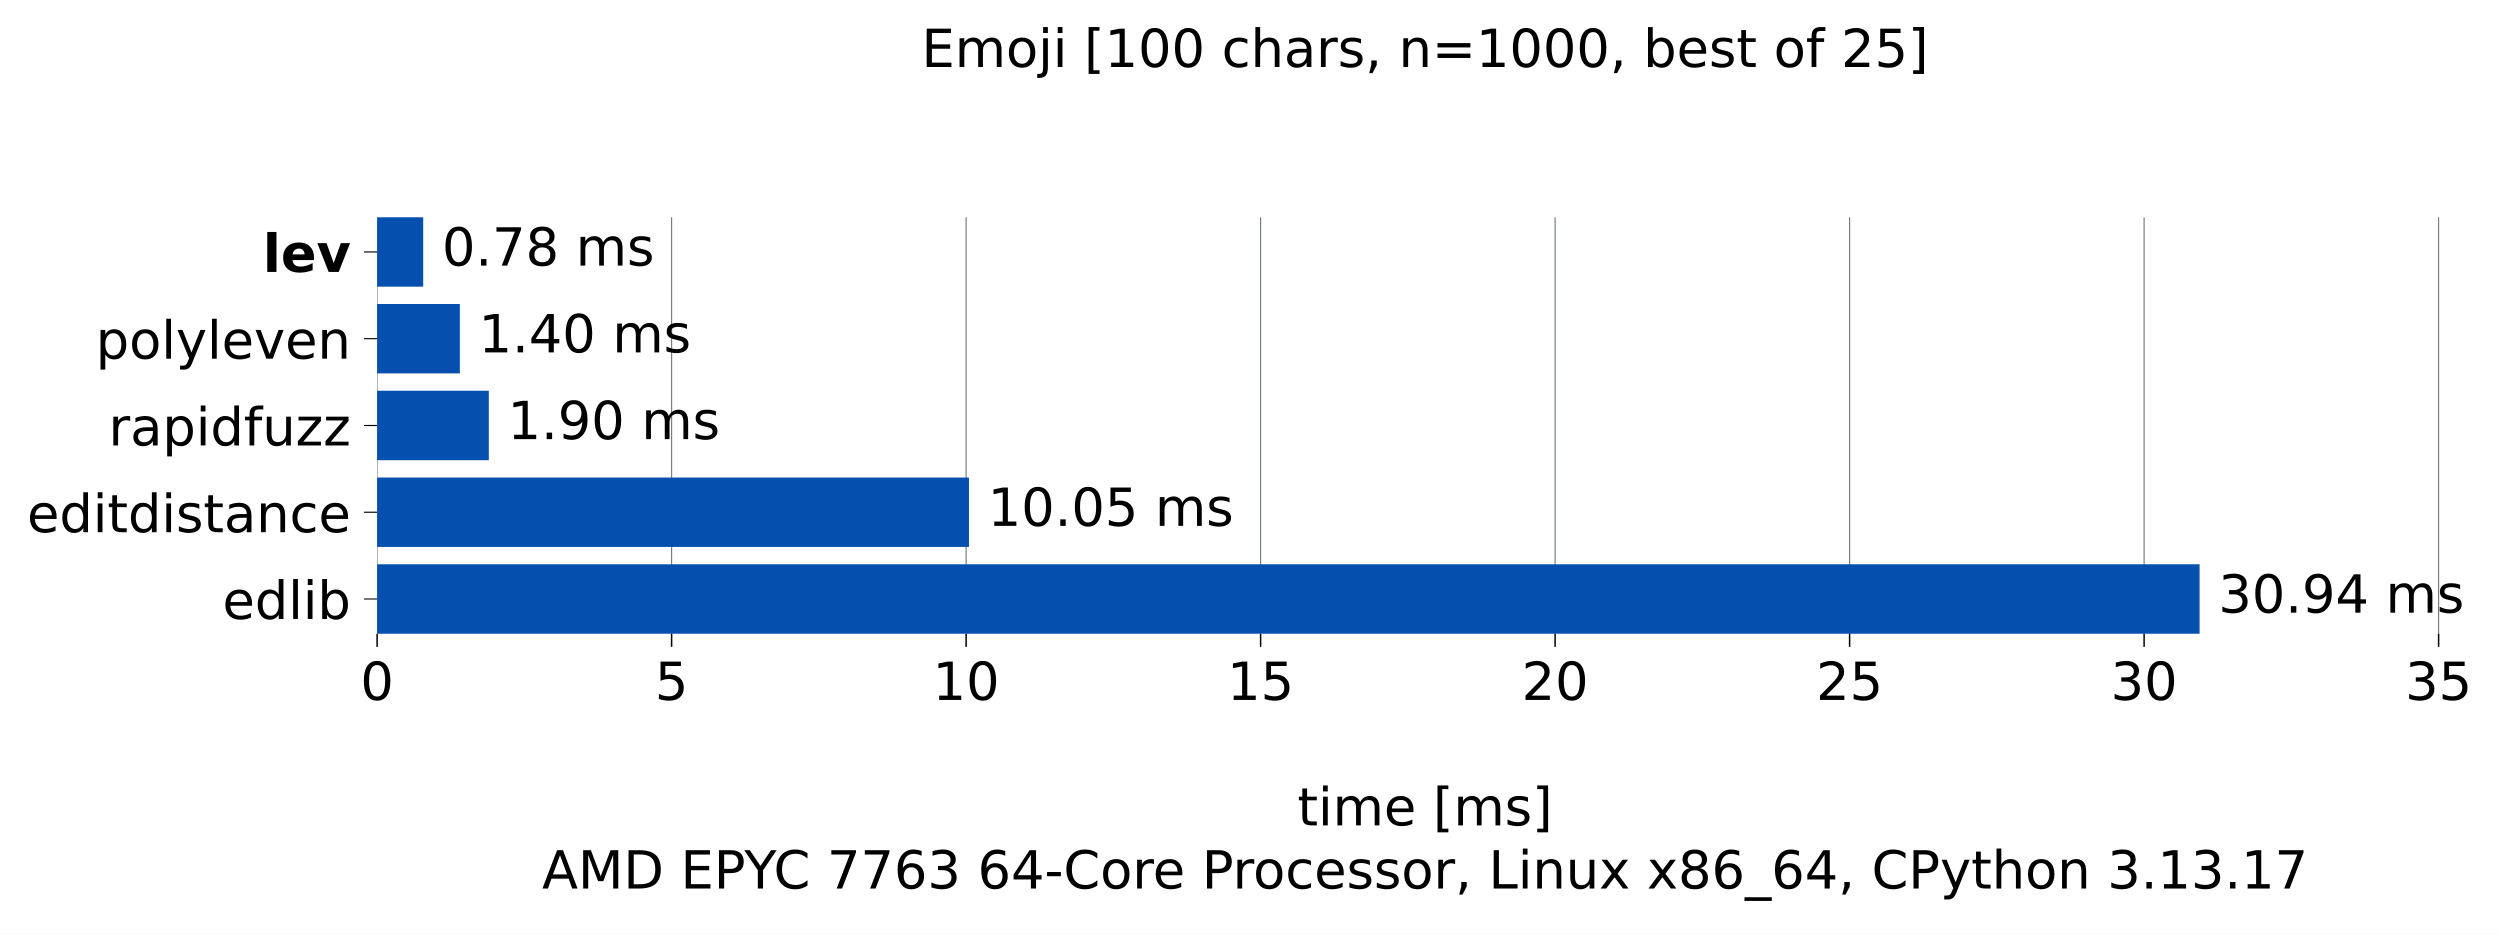
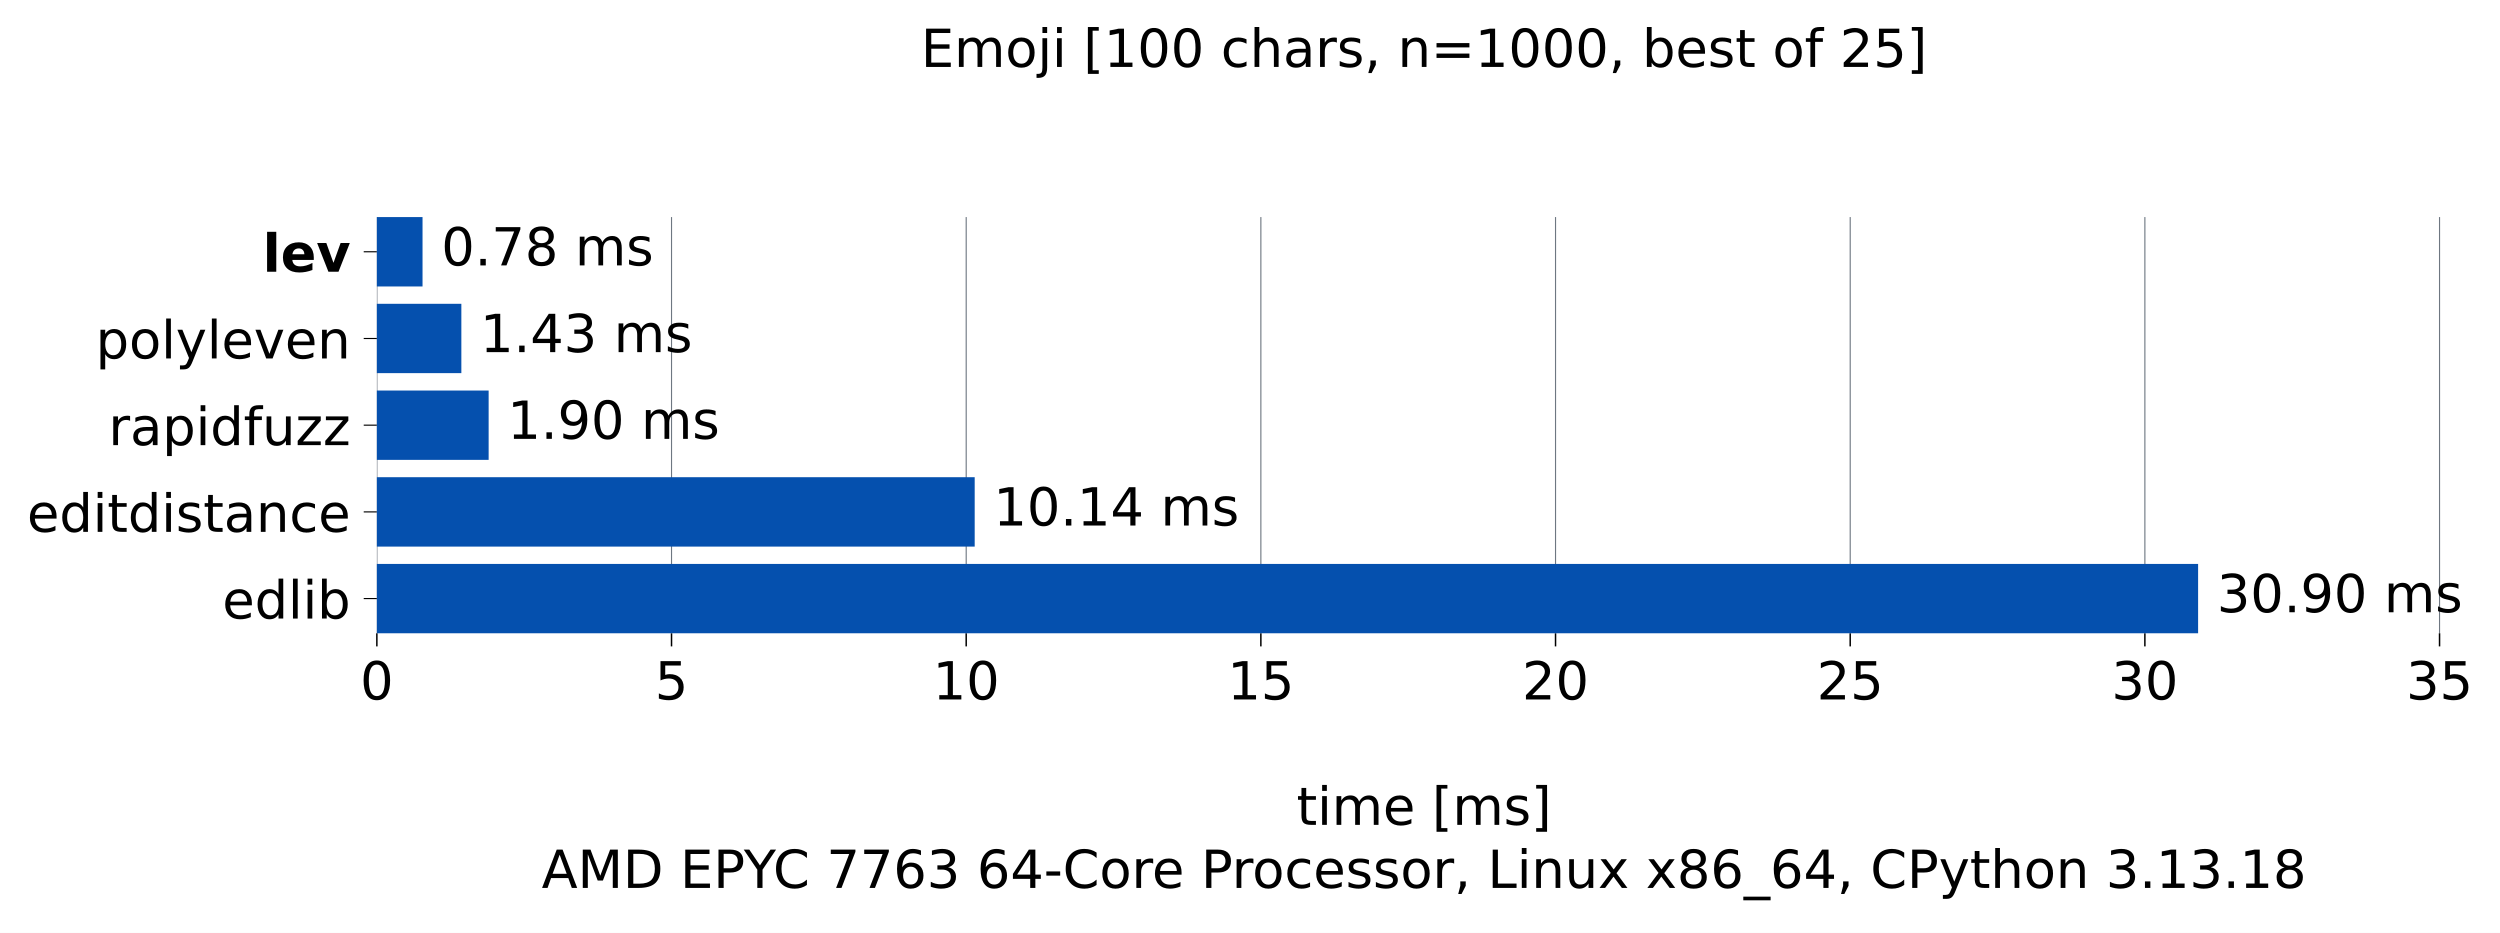
- <svg xmlns="http://www.w3.org/2000/svg" xmlns:xlink="http://www.w3.org/1999/xlink" width="665.603pt" height="248.525pt" viewBox="0 0 665.603 248.525" version="1.1">
+ <svg xmlns="http://www.w3.org/2000/svg" xmlns:xlink="http://www.w3.org/1999/xlink" width="666.051pt" height="248.525pt" viewBox="0 0 666.051 248.525" version="1.1">
  <defs>
    <style type="text/css">*{stroke-linejoin: round; stroke-linecap: butt}</style>
  </defs>
  <g id="figure_1">
    <g id="patch_1">
-       <path d="M 0 248.525 L 665.603 248.525 L 665.603 0 L 0 0 z " style="fill: #ffffff" />
+       <path d="M 0 248.525 L 666.051 248.525 L 666.051 0 L 0 0 z " style="fill: #ffffff" />
    </g>
    <g id="axes_1">
      <g id="patch_2">
        <path d="M 100.403 168.718 L 658.403 168.718 L 658.403 57.838 L 100.403 57.838 z " style="fill: #ffffff" />
      </g>
      <g id="matplotlib.axis_1">
        <g id="xtick_1">
          <g id="line2d_1">
-             <path d="M 100.403 168.718 L 100.403 57.838 " clip-path="url(#p026c3b1e33)" style="fill: none; stroke: #6e7781; stroke-width: 0.3; stroke-linecap: square" />
+             <path d="M 100.403 168.718 L 100.403 57.838 " clip-path="url(#p78d446e93c)" style="fill: none; stroke: #6e7781; stroke-width: 0.3; stroke-linecap: square" />
          </g>
          <g id="line2d_2">
            <defs>
-               <path id="mbbd7804db0" d="M 0 0 L 0 3.5 " style="stroke: #000000; stroke-width: 0.4" />
+               <path id="m77322796c6" d="M 0 0 L 0 3.5 " style="stroke: #000000; stroke-width: 0.4" />
            </defs>
            <g>
-               <use xlink:href="#mbbd7804db0" x="100.403" y="168.718" style="stroke: #000000; stroke-width: 0.4" />
+               <use xlink:href="#m77322796c6" x="100.403" y="168.718" style="stroke: #000000; stroke-width: 0.4" />
            </g>
          </g>
          <g id="text_1">
            <g transform="translate(95.94906 186.3545) scale(0.14 -0.14)">
              <defs>
                <path id="DejaVuSans-13" d="M 2034 4250 Q 1547 4250 1301 3770 Q 1056 3291 1056 2328 Q 1056 1369 1301 889 Q 1547 409 2034 409 Q 2525 409 2770 889 Q 3016 1369 3016 2328 Q 3016 3291 2770 3770 Q 2525 4250 2034 4250 z M 2034 4750 Q 2819 4750 3233 4129 Q 3647 3509 3647 2328 Q 3647 1150 3233 529 Q 2819 -91 2034 -91 Q 1250 -91 836 529 Q 422 1150 422 2328 Q 422 3509 836 4129 Q 1250 4750 2034 4750 z " transform="scale(0.015625)" />
              </defs>
              <use xlink:href="#DejaVuSans-13" />
            </g>
          </g>
        </g>
        <g id="xtick_2">
          <g id="line2d_3">
-             <path d="M 178.811 168.718 L 178.811 57.838 " clip-path="url(#p026c3b1e33)" style="fill: none; stroke: #6e7781; stroke-width: 0.3; stroke-linecap: square" />
+             <path d="M 178.909 168.718 L 178.909 57.838 " clip-path="url(#p78d446e93c)" style="fill: none; stroke: #6e7781; stroke-width: 0.3; stroke-linecap: square" />
          </g>
          <g id="line2d_4">
            <g>
-               <use xlink:href="#mbbd7804db0" x="178.811" y="168.718" style="stroke: #000000; stroke-width: 0.4" />
+               <use xlink:href="#m77322796c6" x="178.909" y="168.718" style="stroke: #000000; stroke-width: 0.4" />
            </g>
          </g>
          <g id="text_2">
-             <g transform="translate(174.3568 186.3545) scale(0.14 -0.14)">
+             <g transform="translate(174.4549 186.3545) scale(0.14 -0.14)">
              <defs>
                <path id="DejaVuSans-18" d="M 691 4666 L 3169 4666 L 3169 4134 L 1269 4134 L 1269 2991 Q 1406 3038 1543 3061 Q 1681 3084 1819 3084 Q 2600 3084 3056 2656 Q 3513 2228 3513 1497 Q 3513 744 3044 326 Q 2575 -91 1722 -91 Q 1428 -91 1123 -41 Q 819 9 494 109 L 494 744 Q 775 591 1075 516 Q 1375 441 1709 441 Q 2250 441 2565 725 Q 2881 1009 2881 1497 Q 2881 1984 2565 2268 Q 2250 2553 1709 2553 Q 1456 2553 1204 2497 Q 953 2441 691 2322 L 691 4666 z " transform="scale(0.015625)" />
              </defs>
              <use xlink:href="#DejaVuSans-18" />
            </g>
          </g>
        </g>
        <g id="xtick_3">
          <g id="line2d_5">
-             <path d="M 257.218 168.718 L 257.218 57.838 " clip-path="url(#p026c3b1e33)" style="fill: none; stroke: #6e7781; stroke-width: 0.3; stroke-linecap: square" />
+             <path d="M 257.414 168.718 L 257.414 57.838 " clip-path="url(#p78d446e93c)" style="fill: none; stroke: #6e7781; stroke-width: 0.3; stroke-linecap: square" />
          </g>
          <g id="line2d_6">
            <g>
-               <use xlink:href="#mbbd7804db0" x="257.218" y="168.718" style="stroke: #000000; stroke-width: 0.4" />
+               <use xlink:href="#m77322796c6" x="257.414" y="168.718" style="stroke: #000000; stroke-width: 0.4" />
            </g>
          </g>
          <g id="text_3">
-             <g transform="translate(248.3108 186.3545) scale(0.14 -0.14)">
+             <g transform="translate(248.5069 186.3545) scale(0.14 -0.14)">
              <defs>
                <path id="DejaVuSans-14" d="M 794 531 L 1825 531 L 1825 4091 L 703 3866 L 703 4441 L 1819 4666 L 2450 4666 L 2450 531 L 3481 531 L 3481 0 L 794 0 L 794 531 z " transform="scale(0.015625)" />
              </defs>
              <use xlink:href="#DejaVuSans-14" />
              <use xlink:href="#DejaVuSans-13" transform="translate(63.625 0)" />
            </g>
          </g>
        </g>
        <g id="xtick_4">
          <g id="line2d_7">
-             <path d="M 335.626 168.718 L 335.626 57.838 " clip-path="url(#p026c3b1e33)" style="fill: none; stroke: #6e7781; stroke-width: 0.3; stroke-linecap: square" />
+             <path d="M 335.92 168.718 L 335.92 57.838 " clip-path="url(#p78d446e93c)" style="fill: none; stroke: #6e7781; stroke-width: 0.3; stroke-linecap: square" />
          </g>
          <g id="line2d_8">
            <g>
-               <use xlink:href="#mbbd7804db0" x="335.626" y="168.718" style="stroke: #000000; stroke-width: 0.4" />
+               <use xlink:href="#m77322796c6" x="335.92" y="168.718" style="stroke: #000000; stroke-width: 0.4" />
            </g>
          </g>
          <g id="text_4">
-             <g transform="translate(326.7185 186.3545) scale(0.14 -0.14)">
+             <g transform="translate(327.0128 186.3545) scale(0.14 -0.14)">
              <use xlink:href="#DejaVuSans-14" />
              <use xlink:href="#DejaVuSans-18" transform="translate(63.625 0)" />
            </g>
          </g>
        </g>
        <g id="xtick_5">
          <g id="line2d_9">
-             <path d="M 414.034 168.718 L 414.034 57.838 " clip-path="url(#p026c3b1e33)" style="fill: none; stroke: #6e7781; stroke-width: 0.3; stroke-linecap: square" />
+             <path d="M 414.426 168.718 L 414.426 57.838 " clip-path="url(#p78d446e93c)" style="fill: none; stroke: #6e7781; stroke-width: 0.3; stroke-linecap: square" />
          </g>
          <g id="line2d_10">
            <g>
-               <use xlink:href="#mbbd7804db0" x="414.034" y="168.718" style="stroke: #000000; stroke-width: 0.4" />
+               <use xlink:href="#m77322796c6" x="414.426" y="168.718" style="stroke: #000000; stroke-width: 0.4" />
            </g>
          </g>
          <g id="text_5">
-             <g transform="translate(405.1263 186.3545) scale(0.14 -0.14)">
+             <g transform="translate(405.5186 186.3545) scale(0.14 -0.14)">
              <defs>
                <path id="DejaVuSans-15" d="M 1228 531 L 3431 531 L 3431 0 L 469 0 L 469 531 Q 828 903 1448 1529 Q 2069 2156 2228 2338 Q 2531 2678 2651 2914 Q 2772 3150 2772 3378 Q 2772 3750 2511 3984 Q 2250 4219 1831 4219 Q 1534 4219 1204 4116 Q 875 4013 500 3803 L 500 4441 Q 881 4594 1212 4672 Q 1544 4750 1819 4750 Q 2544 4750 2975 4387 Q 3406 4025 3406 3419 Q 3406 3131 3298 2873 Q 3191 2616 2906 2266 Q 2828 2175 2409 1742 Q 1991 1309 1228 531 z " transform="scale(0.015625)" />
              </defs>
              <use xlink:href="#DejaVuSans-15" />
              <use xlink:href="#DejaVuSans-13" transform="translate(63.625 0)" />
            </g>
          </g>
        </g>
        <g id="xtick_6">
          <g id="line2d_11">
-             <path d="M 492.441 168.718 L 492.441 57.838 " clip-path="url(#p026c3b1e33)" style="fill: none; stroke: #6e7781; stroke-width: 0.3; stroke-linecap: square" />
+             <path d="M 492.932 168.718 L 492.932 57.838 " clip-path="url(#p78d446e93c)" style="fill: none; stroke: #6e7781; stroke-width: 0.3; stroke-linecap: square" />
          </g>
          <g id="line2d_12">
            <g>
-               <use xlink:href="#mbbd7804db0" x="492.441" y="168.718" style="stroke: #000000; stroke-width: 0.4" />
+               <use xlink:href="#m77322796c6" x="492.932" y="168.718" style="stroke: #000000; stroke-width: 0.4" />
            </g>
          </g>
          <g id="text_6">
-             <g transform="translate(483.534 186.3545) scale(0.14 -0.14)">
+             <g transform="translate(484.0244 186.3545) scale(0.14 -0.14)">
              <use xlink:href="#DejaVuSans-15" />
              <use xlink:href="#DejaVuSans-18" transform="translate(63.625 0)" />
            </g>
          </g>
        </g>
        <g id="xtick_7">
          <g id="line2d_13">
-             <path d="M 570.849 168.718 L 570.849 57.838 " clip-path="url(#p026c3b1e33)" style="fill: none; stroke: #6e7781; stroke-width: 0.3; stroke-linecap: square" />
+             <path d="M 571.438 168.718 L 571.438 57.838 " clip-path="url(#p78d446e93c)" style="fill: none; stroke: #6e7781; stroke-width: 0.3; stroke-linecap: square" />
          </g>
          <g id="line2d_14">
            <g>
-               <use xlink:href="#mbbd7804db0" x="570.849" y="168.718" style="stroke: #000000; stroke-width: 0.4" />
+               <use xlink:href="#m77322796c6" x="571.438" y="168.718" style="stroke: #000000; stroke-width: 0.4" />
            </g>
          </g>
          <g id="text_7">
-             <g transform="translate(561.9417 186.3545) scale(0.14 -0.14)">
+             <g transform="translate(562.5302 186.3545) scale(0.14 -0.14)">
              <defs>
                <path id="DejaVuSans-16" d="M 2597 2516 Q 3050 2419 3304 2112 Q 3559 1806 3559 1356 Q 3559 666 3084 287 Q 2609 -91 1734 -91 Q 1441 -91 1130 -33 Q 819 25 488 141 L 488 750 Q 750 597 1062 519 Q 1375 441 1716 441 Q 2309 441 2620 675 Q 2931 909 2931 1356 Q 2931 1769 2642 2001 Q 2353 2234 1838 2234 L 1294 2234 L 1294 2753 L 1863 2753 Q 2328 2753 2575 2939 Q 2822 3125 2822 3475 Q 2822 3834 2567 4026 Q 2313 4219 1838 4219 Q 1578 4219 1281 4162 Q 984 4106 628 3988 L 628 4550 Q 988 4650 1302 4700 Q 1616 4750 1894 4750 Q 2613 4750 3031 4423 Q 3450 4097 3450 3541 Q 3450 3153 3228 2886 Q 3006 2619 2597 2516 z " transform="scale(0.015625)" />
              </defs>
              <use xlink:href="#DejaVuSans-16" />
              <use xlink:href="#DejaVuSans-13" transform="translate(63.625 0)" />
            </g>
          </g>
        </g>
        <g id="xtick_8">
          <g id="line2d_15">
-             <path d="M 649.257 168.718 L 649.257 57.838 " clip-path="url(#p026c3b1e33)" style="fill: none; stroke: #6e7781; stroke-width: 0.3; stroke-linecap: square" />
+             <path d="M 649.944 168.718 L 649.944 57.838 " clip-path="url(#p78d446e93c)" style="fill: none; stroke: #6e7781; stroke-width: 0.3; stroke-linecap: square" />
          </g>
          <g id="line2d_16">
            <g>
-               <use xlink:href="#mbbd7804db0" x="649.257" y="168.718" style="stroke: #000000; stroke-width: 0.4" />
+               <use xlink:href="#m77322796c6" x="649.944" y="168.718" style="stroke: #000000; stroke-width: 0.4" />
            </g>
          </g>
          <g id="text_8">
-             <g transform="translate(640.3495 186.3545) scale(0.14 -0.14)">
+             <g transform="translate(641.036 186.3545) scale(0.14 -0.14)">
              <use xlink:href="#DejaVuSans-16" />
              <use xlink:href="#DejaVuSans-18" transform="translate(63.625 0)" />
            </g>
          </g>
        </g>
        <g id="text_9">
          <g transform="translate(345.4364 219.757) scale(0.14 -0.14)">
            <defs>
              <path id="DejaVuSans-57" d="M 1172 4494 L 1172 3500 L 2356 3500 L 2356 3053 L 1172 3053 L 1172 1153 Q 1172 725 1289 603 Q 1406 481 1766 481 L 2356 481 L 2356 0 L 1766 0 Q 1100 0 847 248 Q 594 497 594 1153 L 594 3053 L 172 3053 L 172 3500 L 594 3500 L 594 4494 L 1172 4494 z " transform="scale(0.015625)" />
              <path id="DejaVuSans-4c" d="M 603 3500 L 1178 3500 L 1178 0 L 603 0 L 603 3500 z M 603 4863 L 1178 4863 L 1178 4134 L 603 4134 L 603 4863 z " transform="scale(0.015625)" />
              <path id="DejaVuSans-50" d="M 3328 2828 Q 3544 3216 3844 3400 Q 4144 3584 4550 3584 Q 5097 3584 5394 3201 Q 5691 2819 5691 2113 L 5691 0 L 5113 0 L 5113 2094 Q 5113 2597 4934 2840 Q 4756 3084 4391 3084 Q 3944 3084 3684 2787 Q 3425 2491 3425 1978 L 3425 0 L 2847 0 L 2847 2094 Q 2847 2600 2669 2842 Q 2491 3084 2119 3084 Q 1678 3084 1418 2786 Q 1159 2488 1159 1978 L 1159 0 L 581 0 L 581 3500 L 1159 3500 L 1159 2956 Q 1356 3278 1631 3431 Q 1906 3584 2284 3584 Q 2666 3584 2933 3390 Q 3200 3197 3328 2828 z " transform="scale(0.015625)" />
              <path id="DejaVuSans-48" d="M 3597 1894 L 3597 1613 L 953 1613 Q 991 1019 1311 708 Q 1631 397 2203 397 Q 2534 397 2845 478 Q 3156 559 3463 722 L 3463 178 Q 3153 47 2828 -22 Q 2503 -91 2169 -91 Q 1331 -91 842 396 Q 353 884 353 1716 Q 353 2575 817 3079 Q 1281 3584 2069 3584 Q 2775 3584 3186 3129 Q 3597 2675 3597 1894 z M 3022 2063 Q 3016 2534 2758 2815 Q 2500 3097 2075 3097 Q 1594 3097 1305 2825 Q 1016 2553 972 2059 L 3022 2063 z " transform="scale(0.015625)" />
              <path id="DejaVuSans-3" transform="scale(0.015625)" />
              <path id="DejaVuSans-3e" d="M 550 4863 L 1875 4863 L 1875 4416 L 1125 4416 L 1125 -397 L 1875 -397 L 1875 -844 L 550 -844 L 550 4863 z " transform="scale(0.015625)" />
              <path id="DejaVuSans-56" d="M 2834 3397 L 2834 2853 Q 2591 2978 2328 3040 Q 2066 3103 1784 3103 Q 1356 3103 1142 2972 Q 928 2841 928 2578 Q 928 2378 1081 2264 Q 1234 2150 1697 2047 L 1894 2003 Q 2506 1872 2764 1633 Q 3022 1394 3022 966 Q 3022 478 2636 193 Q 2250 -91 1575 -91 Q 1294 -91 989 -36 Q 684 19 347 128 L 347 722 Q 666 556 975 473 Q 1284 391 1588 391 Q 1994 391 2212 530 Q 2431 669 2431 922 Q 2431 1156 2273 1281 Q 2116 1406 1581 1522 L 1381 1569 Q 847 1681 609 1914 Q 372 2147 372 2553 Q 372 3047 722 3315 Q 1072 3584 1716 3584 Q 2034 3584 2315 3537 Q 2597 3491 2834 3397 z " transform="scale(0.015625)" />
              <path id="DejaVuSans-40" d="M 1947 4863 L 1947 -844 L 622 -844 L 622 -397 L 1369 -397 L 1369 4416 L 622 4416 L 622 4863 L 1947 4863 z " transform="scale(0.015625)" />
            </defs>
            <use xlink:href="#DejaVuSans-57" />
            <use xlink:href="#DejaVuSans-4c" transform="translate(39.20312 0)" />
            <use xlink:href="#DejaVuSans-50" transform="translate(66.98438 0)" />
            <use xlink:href="#DejaVuSans-48" transform="translate(164.3906 0)" />
            <use xlink:href="#DejaVuSans-3" transform="translate(225.9219 0)" />
            <use xlink:href="#DejaVuSans-3e" transform="translate(257.7031 0)" />
            <use xlink:href="#DejaVuSans-50" transform="translate(296.7188 0)" />
            <use xlink:href="#DejaVuSans-56" transform="translate(394.125 0)" />
            <use xlink:href="#DejaVuSans-40" transform="translate(446.2188 0)" />
          </g>
          <g transform="translate(144.3144 236.5608) scale(0.14 -0.14)">
            <defs>
              <path id="DejaVuSans-24" d="M 2188 4044 L 1331 1722 L 3047 1722 L 2188 4044 z M 1831 4666 L 2547 4666 L 4325 0 L 3669 0 L 3244 1197 L 1141 1197 L 716 0 L 50 0 L 1831 4666 z " transform="scale(0.015625)" />
              <path id="DejaVuSans-30" d="M 628 4666 L 1569 4666 L 2759 1491 L 3956 4666 L 4897 4666 L 4897 0 L 4281 0 L 4281 4097 L 3078 897 L 2444 897 L 1241 4097 L 1241 0 L 628 0 L 628 4666 z " transform="scale(0.015625)" />
              <path id="DejaVuSans-27" d="M 1259 4147 L 1259 519 L 2022 519 Q 2988 519 3436 956 Q 3884 1394 3884 2338 Q 3884 3275 3436 3711 Q 2988 4147 2022 4147 L 1259 4147 z M 628 4666 L 1925 4666 Q 3281 4666 3915 4102 Q 4550 3538 4550 2338 Q 4550 1131 3912 565 Q 3275 0 1925 0 L 628 0 L 628 4666 z " transform="scale(0.015625)" />
              <path id="DejaVuSans-28" d="M 628 4666 L 3578 4666 L 3578 4134 L 1259 4134 L 1259 2753 L 3481 2753 L 3481 2222 L 1259 2222 L 1259 531 L 3634 531 L 3634 0 L 628 0 L 628 4666 z " transform="scale(0.015625)" />
              <path id="DejaVuSans-33" d="M 1259 4147 L 1259 2394 L 2053 2394 Q 2494 2394 2734 2622 Q 2975 2850 2975 3272 Q 2975 3691 2734 3919 Q 2494 4147 2053 4147 L 1259 4147 z M 628 4666 L 2053 4666 Q 2838 4666 3239 4311 Q 3641 3956 3641 3272 Q 3641 2581 3239 2228 Q 2838 1875 2053 1875 L 1259 1875 L 1259 0 L 628 0 L 628 4666 z " transform="scale(0.015625)" />
              <path id="DejaVuSans-3c" d="M -13 4666 L 666 4666 L 1959 2747 L 3244 4666 L 3922 4666 L 2272 2222 L 2272 0 L 1638 0 L 1638 2222 L -13 4666 z " transform="scale(0.015625)" />
              <path id="DejaVuSans-26" d="M 4122 4306 L 4122 3641 Q 3803 3938 3442 4084 Q 3081 4231 2675 4231 Q 1875 4231 1450 3742 Q 1025 3253 1025 2328 Q 1025 1406 1450 917 Q 1875 428 2675 428 Q 3081 428 3442 575 Q 3803 722 4122 1019 L 4122 359 Q 3791 134 3420 21 Q 3050 -91 2638 -91 Q 1578 -91 968 557 Q 359 1206 359 2328 Q 359 3453 968 4101 Q 1578 4750 2638 4750 Q 3056 4750 3426 4639 Q 3797 4528 4122 4306 z " transform="scale(0.015625)" />
              <path id="DejaVuSans-1a" d="M 525 4666 L 3525 4666 L 3525 4397 L 1831 0 L 1172 0 L 2766 4134 L 525 4134 L 525 4666 z " transform="scale(0.015625)" />
              <path id="DejaVuSans-19" d="M 2113 2584 Q 1688 2584 1439 2293 Q 1191 2003 1191 1497 Q 1191 994 1439 701 Q 1688 409 2113 409 Q 2538 409 2786 701 Q 3034 994 3034 1497 Q 3034 2003 2786 2293 Q 2538 2584 2113 2584 z M 3366 4563 L 3366 3988 Q 3128 4100 2886 4159 Q 2644 4219 2406 4219 Q 1781 4219 1451 3797 Q 1122 3375 1075 2522 Q 1259 2794 1537 2939 Q 1816 3084 2150 3084 Q 2853 3084 3261 2657 Q 3669 2231 3669 1497 Q 3669 778 3244 343 Q 2819 -91 2113 -91 Q 1303 -91 875 529 Q 447 1150 447 2328 Q 447 3434 972 4092 Q 1497 4750 2381 4750 Q 2619 4750 2861 4703 Q 3103 4656 3366 4563 z " transform="scale(0.015625)" />
              <path id="DejaVuSans-17" d="M 2419 4116 L 825 1625 L 2419 1625 L 2419 4116 z M 2253 4666 L 3047 4666 L 3047 1625 L 3713 1625 L 3713 1100 L 3047 1100 L 3047 0 L 2419 0 L 2419 1100 L 313 1100 L 313 1709 L 2253 4666 z " transform="scale(0.015625)" />
              <path id="DejaVuSans-10" d="M 313 2009 L 1997 2009 L 1997 1497 L 313 1497 L 313 2009 z " transform="scale(0.015625)" />
              <path id="DejaVuSans-52" d="M 1959 3097 Q 1497 3097 1228 2736 Q 959 2375 959 1747 Q 959 1119 1226 758 Q 1494 397 1959 397 Q 2419 397 2687 759 Q 2956 1122 2956 1747 Q 2956 2369 2687 2733 Q 2419 3097 1959 3097 z M 1959 3584 Q 2709 3584 3137 3096 Q 3566 2609 3566 1747 Q 3566 888 3137 398 Q 2709 -91 1959 -91 Q 1206 -91 779 398 Q 353 888 353 1747 Q 353 2609 779 3096 Q 1206 3584 1959 3584 z " transform="scale(0.015625)" />
              <path id="DejaVuSans-55" d="M 2631 2963 Q 2534 3019 2420 3045 Q 2306 3072 2169 3072 Q 1681 3072 1420 2755 Q 1159 2438 1159 1844 L 1159 0 L 581 0 L 581 3500 L 1159 3500 L 1159 2956 Q 1341 3275 1631 3429 Q 1922 3584 2338 3584 Q 2397 3584 2469 3576 Q 2541 3569 2628 3553 L 2631 2963 z " transform="scale(0.015625)" />
              <path id="DejaVuSans-46" d="M 3122 3366 L 3122 2828 Q 2878 2963 2633 3030 Q 2388 3097 2138 3097 Q 1578 3097 1268 2742 Q 959 2388 959 1747 Q 959 1106 1268 751 Q 1578 397 2138 397 Q 2388 397 2633 464 Q 2878 531 3122 666 L 3122 134 Q 2881 22 2623 -34 Q 2366 -91 2075 -91 Q 1284 -91 818 406 Q 353 903 353 1747 Q 353 2603 823 3093 Q 1294 3584 2113 3584 Q 2378 3584 2631 3529 Q 2884 3475 3122 3366 z " transform="scale(0.015625)" />
              <path id="DejaVuSans-f" d="M 750 794 L 1409 794 L 1409 256 L 897 -744 L 494 -744 L 750 256 L 750 794 z " transform="scale(0.015625)" />
              <path id="DejaVuSans-2f" d="M 628 4666 L 1259 4666 L 1259 531 L 3531 531 L 3531 0 L 628 0 L 628 4666 z " transform="scale(0.015625)" />
              <path id="DejaVuSans-51" d="M 3513 2113 L 3513 0 L 2938 0 L 2938 2094 Q 2938 2591 2744 2837 Q 2550 3084 2163 3084 Q 1697 3084 1428 2787 Q 1159 2491 1159 1978 L 1159 0 L 581 0 L 581 3500 L 1159 3500 L 1159 2956 Q 1366 3272 1645 3428 Q 1925 3584 2291 3584 Q 2894 3584 3203 3211 Q 3513 2838 3513 2113 z " transform="scale(0.015625)" />
              <path id="DejaVuSans-58" d="M 544 1381 L 544 3500 L 1119 3500 L 1119 1403 Q 1119 906 1312 657 Q 1506 409 1894 409 Q 2359 409 2629 706 Q 2900 1003 2900 1516 L 2900 3500 L 3475 3500 L 3475 0 L 2900 0 L 2900 538 Q 2691 219 2414 64 Q 2138 -91 1772 -91 Q 1169 -91 856 284 Q 544 659 544 1381 z M 1991 3584 L 1991 3584 z " transform="scale(0.015625)" />
              <path id="DejaVuSans-5b" d="M 3513 3500 L 2247 1797 L 3578 0 L 2900 0 L 1881 1375 L 863 0 L 184 0 L 1544 1831 L 300 3500 L 978 3500 L 1906 2253 L 2834 3500 L 3513 3500 z " transform="scale(0.015625)" />
              <path id="DejaVuSans-1b" d="M 2034 2216 Q 1584 2216 1326 1975 Q 1069 1734 1069 1313 Q 1069 891 1326 650 Q 1584 409 2034 409 Q 2484 409 2743 651 Q 3003 894 3003 1313 Q 3003 1734 2745 1975 Q 2488 2216 2034 2216 z M 1403 2484 Q 997 2584 770 2862 Q 544 3141 544 3541 Q 544 4100 942 4425 Q 1341 4750 2034 4750 Q 2731 4750 3128 4425 Q 3525 4100 3525 3541 Q 3525 3141 3298 2862 Q 3072 2584 2669 2484 Q 3125 2378 3379 2068 Q 3634 1759 3634 1313 Q 3634 634 3220 271 Q 2806 -91 2034 -91 Q 1263 -91 848 271 Q 434 634 434 1313 Q 434 1759 690 2068 Q 947 2378 1403 2484 z M 1172 3481 Q 1172 3119 1398 2916 Q 1625 2713 2034 2713 Q 2441 2713 2670 2916 Q 2900 3119 2900 3481 Q 2900 3844 2670 4047 Q 2441 4250 2034 4250 Q 1625 4250 1398 4047 Q 1172 3844 1172 3481 z " transform="scale(0.015625)" />
              <path id="DejaVuSans-42" d="M 3263 -1063 L 3263 -1509 L -63 -1509 L -63 -1063 L 3263 -1063 z " transform="scale(0.015625)" />
              <path id="DejaVuSans-5c" d="M 2059 -325 Q 1816 -950 1584 -1140 Q 1353 -1331 966 -1331 L 506 -1331 L 506 -850 L 844 -850 Q 1081 -850 1212 -737 Q 1344 -625 1503 -206 L 1606 56 L 191 3500 L 800 3500 L 1894 763 L 2988 3500 L 3597 3500 L 2059 -325 z " transform="scale(0.015625)" />
              <path id="DejaVuSans-4b" d="M 3513 2113 L 3513 0 L 2938 0 L 2938 2094 Q 2938 2591 2744 2837 Q 2550 3084 2163 3084 Q 1697 3084 1428 2787 Q 1159 2491 1159 1978 L 1159 0 L 581 0 L 581 4863 L 1159 4863 L 1159 2956 Q 1366 3272 1645 3428 Q 1925 3584 2291 3584 Q 2894 3584 3203 3211 Q 3513 2838 3513 2113 z " transform="scale(0.015625)" />
              <path id="DejaVuSans-11" d="M 684 794 L 1344 794 L 1344 0 L 684 0 L 684 794 z " transform="scale(0.015625)" />
            </defs>
            <use xlink:href="#DejaVuSans-24" />
            <use xlink:href="#DejaVuSans-30" transform="translate(68.40625 0)" />
            <use xlink:href="#DejaVuSans-27" transform="translate(154.6875 0)" />
            <use xlink:href="#DejaVuSans-3" transform="translate(231.6875 0)" />
            <use xlink:href="#DejaVuSans-28" transform="translate(263.4688 0)" />
            <use xlink:href="#DejaVuSans-33" transform="translate(326.6562 0)" />
            <use xlink:href="#DejaVuSans-3c" transform="translate(384.75 0)" />
            <use xlink:href="#DejaVuSans-26" transform="translate(440.3594 0)" />
            <use xlink:href="#DejaVuSans-3" transform="translate(510.1875 0)" />
            <use xlink:href="#DejaVuSans-1a" transform="translate(541.9688 0)" />
            <use xlink:href="#DejaVuSans-1a" transform="translate(605.5938 0)" />
            <use xlink:href="#DejaVuSans-19" transform="translate(669.2188 0)" />
            <use xlink:href="#DejaVuSans-16" transform="translate(732.8438 0)" />
            <use xlink:href="#DejaVuSans-3" transform="translate(796.4688 0)" />
            <use xlink:href="#DejaVuSans-19" transform="translate(828.25 0)" />
            <use xlink:href="#DejaVuSans-17" transform="translate(891.875 0)" />
            <use xlink:href="#DejaVuSans-10" transform="translate(955.5 0)" />
            <use xlink:href="#DejaVuSans-26" transform="translate(991.5781 0)" />
            <use xlink:href="#DejaVuSans-52" transform="translate(1061.406 0)" />
            <use xlink:href="#DejaVuSans-55" transform="translate(1122.594 0)" />
            <use xlink:href="#DejaVuSans-48" transform="translate(1161.5 0)" />
            <use xlink:href="#DejaVuSans-3" transform="translate(1223.031 0)" />
            <use xlink:href="#DejaVuSans-33" transform="translate(1254.812 0)" />
            <use xlink:href="#DejaVuSans-55" transform="translate(1313.359 0)" />
            <use xlink:href="#DejaVuSans-52" transform="translate(1352.266 0)" />
            <use xlink:href="#DejaVuSans-46" transform="translate(1413.453 0)" />
            <use xlink:href="#DejaVuSans-48" transform="translate(1468.438 0)" />
            <use xlink:href="#DejaVuSans-56" transform="translate(1529.969 0)" />
            <use xlink:href="#DejaVuSans-56" transform="translate(1582.062 0)" />
            <use xlink:href="#DejaVuSans-52" transform="translate(1634.156 0)" />
            <use xlink:href="#DejaVuSans-55" transform="translate(1695.344 0)" />
            <use xlink:href="#DejaVuSans-f" transform="translate(1736.453 0)" />
            <use xlink:href="#DejaVuSans-3" transform="translate(1768.234 0)" />
            <use xlink:href="#DejaVuSans-2f" transform="translate(1800.016 0)" />
            <use xlink:href="#DejaVuSans-4c" transform="translate(1855.734 0)" />
            <use xlink:href="#DejaVuSans-51" transform="translate(1883.516 0)" />
            <use xlink:href="#DejaVuSans-58" transform="translate(1946.891 0)" />
            <use xlink:href="#DejaVuSans-5b" transform="translate(2010.266 0)" />
            <use xlink:href="#DejaVuSans-3" transform="translate(2069.453 0)" />
            <use xlink:href="#DejaVuSans-5b" transform="translate(2101.234 0)" />
            <use xlink:href="#DejaVuSans-1b" transform="translate(2160.422 0)" />
            <use xlink:href="#DejaVuSans-19" transform="translate(2224.047 0)" />
            <use xlink:href="#DejaVuSans-42" transform="translate(2287.672 0)" />
            <use xlink:href="#DejaVuSans-19" transform="translate(2337.672 0)" />
            <use xlink:href="#DejaVuSans-17" transform="translate(2401.297 0)" />
            <use xlink:href="#DejaVuSans-f" transform="translate(2464.922 0)" />
            <use xlink:href="#DejaVuSans-3" transform="translate(2496.703 0)" />
            <use xlink:href="#DejaVuSans-26" transform="translate(2528.484 0)" />
            <use xlink:href="#DejaVuSans-33" transform="translate(2598.312 0)" />
            <use xlink:href="#DejaVuSans-5c" transform="translate(2658.609 0)" />
            <use xlink:href="#DejaVuSans-57" transform="translate(2717.797 0)" />
            <use xlink:href="#DejaVuSans-4b" transform="translate(2757 0)" />
            <use xlink:href="#DejaVuSans-52" transform="translate(2820.375 0)" />
            <use xlink:href="#DejaVuSans-51" transform="translate(2881.562 0)" />
            <use xlink:href="#DejaVuSans-3" transform="translate(2944.938 0)" />
            <use xlink:href="#DejaVuSans-16" transform="translate(2976.719 0)" />
            <use xlink:href="#DejaVuSans-11" transform="translate(3040.344 0)" />
            <use xlink:href="#DejaVuSans-14" transform="translate(3072.125 0)" />
            <use xlink:href="#DejaVuSans-16" transform="translate(3135.75 0)" />
            <use xlink:href="#DejaVuSans-11" transform="translate(3199.375 0)" />
            <use xlink:href="#DejaVuSans-14" transform="translate(3231.156 0)" />
-             <use xlink:href="#DejaVuSans-1a" transform="translate(3294.781 0)" />
+             <use xlink:href="#DejaVuSans-1b" transform="translate(3294.781 0)" />
          </g>
        </g>
      </g>
      <g id="matplotlib.axis_2">
        <g id="ytick_1">
          <g id="line2d_17">
            <defs>
-               <path id="m31f3ed8d20" d="M 0 0 L -3.5 0 " style="stroke: #000000; stroke-width: 0.3" />
+               <path id="mb1387c3923" d="M 0 0 L -3.5 0 " style="stroke: #000000; stroke-width: 0.3" />
            </defs>
            <g>
-               <use xlink:href="#m31f3ed8d20" x="100.403" y="159.478" style="stroke: #000000; stroke-width: 0.3" />
+               <use xlink:href="#mb1387c3923" x="100.403" y="159.478" style="stroke: #000000; stroke-width: 0.3" />
            </g>
          </g>
          <g id="text_10">
            <g transform="translate(59.23406 164.7967) scale(0.14 -0.14)">
              <defs>
                <path id="DejaVuSans-47" d="M 2906 2969 L 2906 4863 L 3481 4863 L 3481 0 L 2906 0 L 2906 525 Q 2725 213 2448 61 Q 2172 -91 1784 -91 Q 1150 -91 751 415 Q 353 922 353 1747 Q 353 2572 751 3078 Q 1150 3584 1784 3584 Q 2172 3584 2448 3432 Q 2725 3281 2906 2969 z M 947 1747 Q 947 1113 1208 752 Q 1469 391 1925 391 Q 2381 391 2643 752 Q 2906 1113 2906 1747 Q 2906 2381 2643 2742 Q 2381 3103 1925 3103 Q 1469 3103 1208 2742 Q 947 2381 947 1747 z " transform="scale(0.015625)" />
                <path id="DejaVuSans-4f" d="M 603 4863 L 1178 4863 L 1178 0 L 603 0 L 603 4863 z " transform="scale(0.015625)" />
                <path id="DejaVuSans-45" d="M 3116 1747 Q 3116 2381 2855 2742 Q 2594 3103 2138 3103 Q 1681 3103 1420 2742 Q 1159 2381 1159 1747 Q 1159 1113 1420 752 Q 1681 391 2138 391 Q 2594 391 2855 752 Q 3116 1113 3116 1747 z M 1159 2969 Q 1341 3281 1617 3432 Q 1894 3584 2278 3584 Q 2916 3584 3314 3078 Q 3713 2572 3713 1747 Q 3713 922 3314 415 Q 2916 -91 2278 -91 Q 1894 -91 1617 61 Q 1341 213 1159 525 L 1159 0 L 581 0 L 581 4863 L 1159 4863 L 1159 2969 z " transform="scale(0.015625)" />
              </defs>
              <use xlink:href="#DejaVuSans-48" />
              <use xlink:href="#DejaVuSans-47" transform="translate(61.53125 0)" />
              <use xlink:href="#DejaVuSans-4f" transform="translate(125.0156 0)" />
              <use xlink:href="#DejaVuSans-4c" transform="translate(152.7969 0)" />
              <use xlink:href="#DejaVuSans-45" transform="translate(180.5781 0)" />
            </g>
          </g>
        </g>
        <g id="ytick_2">
          <g id="line2d_18">
            <g>
-               <use xlink:href="#m31f3ed8d20" x="100.403" y="136.378" style="stroke: #000000; stroke-width: 0.3" />
+               <use xlink:href="#mb1387c3923" x="100.403" y="136.378" style="stroke: #000000; stroke-width: 0.3" />
            </g>
          </g>
          <g id="text_11">
            <g transform="translate(7.2 141.6967) scale(0.14 -0.14)">
              <defs>
                <path id="DejaVuSans-44" d="M 2194 1759 Q 1497 1759 1228 1600 Q 959 1441 959 1056 Q 959 750 1161 570 Q 1363 391 1709 391 Q 2188 391 2477 730 Q 2766 1069 2766 1631 L 2766 1759 L 2194 1759 z M 3341 1997 L 3341 0 L 2766 0 L 2766 531 Q 2569 213 2275 61 Q 1981 -91 1556 -91 Q 1019 -91 701 211 Q 384 513 384 1019 Q 384 1609 779 1909 Q 1175 2209 1959 2209 L 2766 2209 L 2766 2266 Q 2766 2663 2505 2880 Q 2244 3097 1772 3097 Q 1472 3097 1187 3025 Q 903 2953 641 2809 L 641 3341 Q 956 3463 1253 3523 Q 1550 3584 1831 3584 Q 2591 3584 2966 3190 Q 3341 2797 3341 1997 z " transform="scale(0.015625)" />
              </defs>
              <use xlink:href="#DejaVuSans-48" />
              <use xlink:href="#DejaVuSans-47" transform="translate(61.53125 0)" />
              <use xlink:href="#DejaVuSans-4c" transform="translate(125.0156 0)" />
              <use xlink:href="#DejaVuSans-57" transform="translate(152.7969 0)" />
              <use xlink:href="#DejaVuSans-47" transform="translate(192 0)" />
              <use xlink:href="#DejaVuSans-4c" transform="translate(255.4844 0)" />
              <use xlink:href="#DejaVuSans-56" transform="translate(283.2656 0)" />
              <use xlink:href="#DejaVuSans-57" transform="translate(335.3594 0)" />
              <use xlink:href="#DejaVuSans-44" transform="translate(374.5625 0)" />
              <use xlink:href="#DejaVuSans-51" transform="translate(435.8438 0)" />
              <use xlink:href="#DejaVuSans-46" transform="translate(499.2188 0)" />
              <use xlink:href="#DejaVuSans-48" transform="translate(554.2031 0)" />
            </g>
          </g>
        </g>
        <g id="ytick_3">
          <g id="line2d_19">
            <g>
-               <use xlink:href="#m31f3ed8d20" x="100.403" y="113.278" style="stroke: #000000; stroke-width: 0.3" />
+               <use xlink:href="#mb1387c3923" x="100.403" y="113.278" style="stroke: #000000; stroke-width: 0.3" />
            </g>
          </g>
          <g id="text_12">
            <g transform="translate(28.90656 118.5967) scale(0.14 -0.14)">
              <defs>
                <path id="DejaVuSans-53" d="M 1159 525 L 1159 -1331 L 581 -1331 L 581 3500 L 1159 3500 L 1159 2969 Q 1341 3281 1617 3432 Q 1894 3584 2278 3584 Q 2916 3584 3314 3078 Q 3713 2572 3713 1747 Q 3713 922 3314 415 Q 2916 -91 2278 -91 Q 1894 -91 1617 61 Q 1341 213 1159 525 z M 3116 1747 Q 3116 2381 2855 2742 Q 2594 3103 2138 3103 Q 1681 3103 1420 2742 Q 1159 2381 1159 1747 Q 1159 1113 1420 752 Q 1681 391 2138 391 Q 2594 391 2855 752 Q 3116 1113 3116 1747 z " transform="scale(0.015625)" />
                <path id="DejaVuSans-49" d="M 2375 4863 L 2375 4384 L 1825 4384 Q 1516 4384 1395 4259 Q 1275 4134 1275 3809 L 1275 3500 L 2222 3500 L 2222 3053 L 1275 3053 L 1275 0 L 697 0 L 697 3053 L 147 3053 L 147 3500 L 697 3500 L 697 3744 Q 697 4328 969 4595 Q 1241 4863 1831 4863 L 2375 4863 z " transform="scale(0.015625)" />
                <path id="DejaVuSans-5d" d="M 353 3500 L 3084 3500 L 3084 2975 L 922 459 L 3084 459 L 3084 0 L 275 0 L 275 525 L 2438 3041 L 353 3041 L 353 3500 z " transform="scale(0.015625)" />
              </defs>
              <use xlink:href="#DejaVuSans-55" />
              <use xlink:href="#DejaVuSans-44" transform="translate(41.10938 0)" />
              <use xlink:href="#DejaVuSans-53" transform="translate(102.3906 0)" />
              <use xlink:href="#DejaVuSans-4c" transform="translate(165.875 0)" />
              <use xlink:href="#DejaVuSans-47" transform="translate(193.6562 0)" />
              <use xlink:href="#DejaVuSans-49" transform="translate(257.1406 0)" />
              <use xlink:href="#DejaVuSans-58" transform="translate(292.3438 0)" />
              <use xlink:href="#DejaVuSans-5d" transform="translate(355.7188 0)" />
              <use xlink:href="#DejaVuSans-5d" transform="translate(408.2031 0)" />
            </g>
          </g>
        </g>
        <g id="ytick_4">
          <g id="line2d_20">
            <g>
-               <use xlink:href="#m31f3ed8d20" x="100.403" y="90.178" style="stroke: #000000; stroke-width: 0.3" />
+               <use xlink:href="#mb1387c3923" x="100.403" y="90.178" style="stroke: #000000; stroke-width: 0.3" />
            </g>
          </g>
          <g id="text_13">
            <g transform="translate(25.49625 95.49672) scale(0.14 -0.14)">
              <defs>
                <path id="DejaVuSans-59" d="M 191 3500 L 800 3500 L 1894 563 L 2988 3500 L 3597 3500 L 2284 0 L 1503 0 L 191 3500 z " transform="scale(0.015625)" />
              </defs>
              <use xlink:href="#DejaVuSans-53" />
              <use xlink:href="#DejaVuSans-52" transform="translate(63.48438 0)" />
              <use xlink:href="#DejaVuSans-4f" transform="translate(124.6719 0)" />
              <use xlink:href="#DejaVuSans-5c" transform="translate(152.4531 0)" />
              <use xlink:href="#DejaVuSans-4f" transform="translate(211.6406 0)" />
              <use xlink:href="#DejaVuSans-48" transform="translate(239.4219 0)" />
              <use xlink:href="#DejaVuSans-59" transform="translate(300.9531 0)" />
              <use xlink:href="#DejaVuSans-48" transform="translate(360.1406 0)" />
              <use xlink:href="#DejaVuSans-51" transform="translate(421.6719 0)" />
            </g>
          </g>
        </g>
        <g id="ytick_5">
          <g id="line2d_21">
            <g>
-               <use xlink:href="#m31f3ed8d20" x="100.403" y="67.078" style="stroke: #000000; stroke-width: 0.3" />
+               <use xlink:href="#mb1387c3923" x="100.403" y="67.078" style="stroke: #000000; stroke-width: 0.3" />
            </g>
          </g>
          <g id="text_14">
            <g transform="translate(69.98125 72.39672) scale(0.14 -0.14)">
              <defs>
                <path id="DejaVuSans-Bold-4f" d="M 538 4863 L 1656 4863 L 1656 0 L 538 0 L 538 4863 z " transform="scale(0.015625)" />
                <path id="DejaVuSans-Bold-48" d="M 4031 1759 L 4031 1441 L 1416 1441 Q 1456 1047 1700 850 Q 1944 653 2381 653 Q 2734 653 3104 758 Q 3475 863 3866 1075 L 3866 213 Q 3469 63 3072 -14 Q 2675 -91 2278 -91 Q 1328 -91 801 392 Q 275 875 275 1747 Q 275 2603 792 3093 Q 1309 3584 2216 3584 Q 3041 3584 3536 3087 Q 4031 2591 4031 1759 z M 2881 2131 Q 2881 2450 2695 2645 Q 2509 2841 2209 2841 Q 1884 2841 1681 2658 Q 1478 2475 1428 2131 L 2881 2131 z " transform="scale(0.015625)" />
                <path id="DejaVuSans-Bold-59" d="M 97 3500 L 1216 3500 L 2088 1081 L 2956 3500 L 4078 3500 L 2700 0 L 1472 0 L 97 3500 z " transform="scale(0.015625)" />
              </defs>
              <use xlink:href="#DejaVuSans-Bold-4f" />
              <use xlink:href="#DejaVuSans-Bold-48" transform="translate(34.28125 0)" />
              <use xlink:href="#DejaVuSans-Bold-59" transform="translate(102.1094 0)" />
            </g>
          </g>
        </g>
      </g>
      <g id="patch_3">
-         <path d="M 100.403 168.718 L 585.62 168.718 L 585.62 150.238 L 100.403 150.238 z " clip-path="url(#p026c3b1e33)" style="fill: #0550ae" />
+         <path d="M 100.403 168.718 L 585.62 168.718 L 585.62 150.238 L 100.403 150.238 z " clip-path="url(#p78d446e93c)" style="fill: #0550ae" />
      </g>
      <g id="patch_4">
-         <path d="M 100.403 145.618 L 257.98 145.618 L 257.98 127.138 L 100.403 127.138 z " clip-path="url(#p026c3b1e33)" style="fill: #0550ae" />
+         <path d="M 100.403 145.618 L 259.678 145.618 L 259.678 127.138 L 100.403 127.138 z " clip-path="url(#p78d446e93c)" style="fill: #0550ae" />
      </g>
      <g id="patch_5">
-         <path d="M 100.403 122.518 L 130.144 122.518 L 130.144 104.038 L 100.403 104.038 z " clip-path="url(#p026c3b1e33)" style="fill: #0550ae" />
+         <path d="M 100.403 122.518 L 130.184 122.518 L 130.184 104.038 L 100.403 104.038 z " clip-path="url(#p78d446e93c)" style="fill: #0550ae" />
      </g>
      <g id="patch_6">
-         <path d="M 100.403 99.418 L 122.427 99.418 L 122.427 80.938 L 100.403 80.938 z " clip-path="url(#p026c3b1e33)" style="fill: #0550ae" />
+         <path d="M 100.403 99.418 L 122.914 99.418 L 122.914 80.938 L 100.403 80.938 z " clip-path="url(#p78d446e93c)" style="fill: #0550ae" />
      </g>
      <g id="patch_7">
-         <path d="M 100.403 76.318 L 112.672 76.318 L 112.672 57.838 L 100.403 57.838 z " clip-path="url(#p026c3b1e33)" style="fill: #0550ae" />
+         <path d="M 100.403 76.318 L 112.572 76.318 L 112.572 57.838 L 100.403 57.838 z " clip-path="url(#p78d446e93c)" style="fill: #0550ae" />
      </g>
      <g id="text_15">
        <g transform="translate(590.6202 163.1145) scale(0.14 -0.14)">
          <defs>
            <path id="DejaVuSans-1c" d="M 703 97 L 703 672 Q 941 559 1184 500 Q 1428 441 1663 441 Q 2288 441 2617 861 Q 2947 1281 2994 2138 Q 2813 1869 2534 1725 Q 2256 1581 1919 1581 Q 1219 1581 811 2004 Q 403 2428 403 3163 Q 403 3881 828 4315 Q 1253 4750 1959 4750 Q 2769 4750 3195 4129 Q 3622 3509 3622 2328 Q 3622 1225 3098 567 Q 2575 -91 1691 -91 Q 1453 -91 1209 -44 Q 966 3 703 97 z M 1959 2075 Q 2384 2075 2632 2365 Q 2881 2656 2881 3163 Q 2881 3666 2632 3958 Q 2384 4250 1959 4250 Q 1534 4250 1286 3958 Q 1038 3666 1038 3163 Q 1038 2656 1286 2365 Q 1534 2075 1959 2075 z " transform="scale(0.015625)" />
          </defs>
          <use xlink:href="#DejaVuSans-16" />
          <use xlink:href="#DejaVuSans-13" transform="translate(63.625 0)" />
          <use xlink:href="#DejaVuSans-11" transform="translate(127.25 0)" />
          <use xlink:href="#DejaVuSans-1c" transform="translate(159.0312 0)" />
+           <use xlink:href="#DejaVuSans-13" transform="translate(222.6562 0)" />
+           <use xlink:href="#DejaVuSans-3" transform="translate(286.2812 0)" />
+           <use xlink:href="#DejaVuSans-50" transform="translate(318.0625 0)" />
+           <use xlink:href="#DejaVuSans-56" transform="translate(415.4688 0)" />
+         </g>
+       </g>
+       <g id="text_16">
+         <g transform="translate(264.6781 140.0145) scale(0.14 -0.14)">
+           <use xlink:href="#DejaVuSans-14" />
+           <use xlink:href="#DejaVuSans-13" transform="translate(63.625 0)" />
+           <use xlink:href="#DejaVuSans-11" transform="translate(127.25 0)" />
+           <use xlink:href="#DejaVuSans-14" transform="translate(159.0312 0)" />
          <use xlink:href="#DejaVuSans-17" transform="translate(222.6562 0)" />
          <use xlink:href="#DejaVuSans-3" transform="translate(286.2812 0)" />
          <use xlink:href="#DejaVuSans-50" transform="translate(318.0625 0)" />
          <use xlink:href="#DejaVuSans-56" transform="translate(415.4688 0)" />
        </g>
      </g>
-       <g id="text_16">
-         <g transform="translate(262.9805 140.0145) scale(0.14 -0.14)">
-           <use xlink:href="#DejaVuSans-14" />
-           <use xlink:href="#DejaVuSans-13" transform="translate(63.625 0)" />
-           <use xlink:href="#DejaVuSans-11" transform="translate(127.25 0)" />
-           <use xlink:href="#DejaVuSans-13" transform="translate(159.0312 0)" />
-           <use xlink:href="#DejaVuSans-18" transform="translate(222.6562 0)" />
-           <use xlink:href="#DejaVuSans-3" transform="translate(286.2812 0)" />
-           <use xlink:href="#DejaVuSans-50" transform="translate(318.0625 0)" />
-           <use xlink:href="#DejaVuSans-56" transform="translate(415.4688 0)" />
-         </g>
-       </g>
      <g id="text_17">
-         <g transform="translate(135.1444 116.9145) scale(0.14 -0.14)">
+         <g transform="translate(135.1839 116.9145) scale(0.14 -0.14)">
          <use xlink:href="#DejaVuSans-14" />
          <use xlink:href="#DejaVuSans-11" transform="translate(63.625 0)" />
          <use xlink:href="#DejaVuSans-1c" transform="translate(95.40625 0)" />
          <use xlink:href="#DejaVuSans-13" transform="translate(159.0312 0)" />
          <use xlink:href="#DejaVuSans-3" transform="translate(222.6562 0)" />
          <use xlink:href="#DejaVuSans-50" transform="translate(254.4375 0)" />
          <use xlink:href="#DejaVuSans-56" transform="translate(351.8438 0)" />
        </g>
      </g>
      <g id="text_18">
-         <g transform="translate(127.4274 93.81453) scale(0.14 -0.14)">
+         <g transform="translate(127.9139 93.81453) scale(0.14 -0.14)">
          <use xlink:href="#DejaVuSans-14" />
          <use xlink:href="#DejaVuSans-11" transform="translate(63.625 0)" />
          <use xlink:href="#DejaVuSans-17" transform="translate(95.40625 0)" />
-           <use xlink:href="#DejaVuSans-13" transform="translate(159.0312 0)" />
+           <use xlink:href="#DejaVuSans-16" transform="translate(159.0312 0)" />
          <use xlink:href="#DejaVuSans-3" transform="translate(222.6562 0)" />
          <use xlink:href="#DejaVuSans-50" transform="translate(254.4375 0)" />
          <use xlink:href="#DejaVuSans-56" transform="translate(351.8438 0)" />
        </g>
      </g>
      <g id="text_19">
-         <g transform="translate(117.6716 70.71453) scale(0.14 -0.14)">
+         <g transform="translate(117.5722 70.71453) scale(0.14 -0.14)">
          <use xlink:href="#DejaVuSans-13" />
          <use xlink:href="#DejaVuSans-11" transform="translate(63.625 0)" />
          <use xlink:href="#DejaVuSans-1a" transform="translate(95.40625 0)" />
          <use xlink:href="#DejaVuSans-1b" transform="translate(159.0312 0)" />
          <use xlink:href="#DejaVuSans-3" transform="translate(222.6562 0)" />
          <use xlink:href="#DejaVuSans-50" transform="translate(254.4375 0)" />
          <use xlink:href="#DejaVuSans-56" transform="translate(351.8438 0)" />
        </g>
      </g>
      <g id="text_20">
        <g transform="translate(245.355 17.83781) scale(0.14 -0.14)">
          <defs>
            <path id="DejaVuSans-4d" d="M 603 3500 L 1178 3500 L 1178 -63 Q 1178 -731 923 -1031 Q 669 -1331 103 -1331 L -116 -1331 L -116 -844 L 38 -844 Q 366 -844 484 -692 Q 603 -541 603 -63 L 603 3500 z M 603 4863 L 1178 4863 L 1178 4134 L 603 4134 L 603 4863 z " transform="scale(0.015625)" />
            <path id="DejaVuSans-20" d="M 678 2906 L 4684 2906 L 4684 2381 L 678 2381 L 678 2906 z M 678 1631 L 4684 1631 L 4684 1100 L 678 1100 L 678 1631 z " transform="scale(0.015625)" />
          </defs>
          <use xlink:href="#DejaVuSans-28" />
          <use xlink:href="#DejaVuSans-50" transform="translate(63.1875 0)" />
          <use xlink:href="#DejaVuSans-52" transform="translate(160.5938 0)" />
          <use xlink:href="#DejaVuSans-4d" transform="translate(221.7812 0)" />
          <use xlink:href="#DejaVuSans-4c" transform="translate(249.5625 0)" />
          <use xlink:href="#DejaVuSans-3" transform="translate(277.3438 0)" />
          <use xlink:href="#DejaVuSans-3e" transform="translate(309.125 0)" />
          <use xlink:href="#DejaVuSans-14" transform="translate(348.1406 0)" />
          <use xlink:href="#DejaVuSans-13" transform="translate(411.7656 0)" />
          <use xlink:href="#DejaVuSans-13" transform="translate(475.3906 0)" />
          <use xlink:href="#DejaVuSans-3" transform="translate(539.0156 0)" />
          <use xlink:href="#DejaVuSans-46" transform="translate(570.7969 0)" />
          <use xlink:href="#DejaVuSans-4b" transform="translate(625.7812 0)" />
          <use xlink:href="#DejaVuSans-44" transform="translate(689.1562 0)" />
          <use xlink:href="#DejaVuSans-55" transform="translate(750.4375 0)" />
          <use xlink:href="#DejaVuSans-56" transform="translate(791.5469 0)" />
          <use xlink:href="#DejaVuSans-f" transform="translate(843.6406 0)" />
          <use xlink:href="#DejaVuSans-3" transform="translate(875.4219 0)" />
          <use xlink:href="#DejaVuSans-51" transform="translate(907.2031 0)" />
          <use xlink:href="#DejaVuSans-20" transform="translate(970.5781 0)" />
          <use xlink:href="#DejaVuSans-14" transform="translate(1054.375 0)" />
          <use xlink:href="#DejaVuSans-13" transform="translate(1118 0)" />
          <use xlink:href="#DejaVuSans-13" transform="translate(1181.625 0)" />
          <use xlink:href="#DejaVuSans-13" transform="translate(1245.25 0)" />
          <use xlink:href="#DejaVuSans-f" transform="translate(1308.875 0)" />
          <use xlink:href="#DejaVuSans-3" transform="translate(1340.656 0)" />
          <use xlink:href="#DejaVuSans-45" transform="translate(1372.438 0)" />
          <use xlink:href="#DejaVuSans-48" transform="translate(1435.922 0)" />
          <use xlink:href="#DejaVuSans-56" transform="translate(1497.453 0)" />
          <use xlink:href="#DejaVuSans-57" transform="translate(1549.547 0)" />
          <use xlink:href="#DejaVuSans-3" transform="translate(1588.75 0)" />
          <use xlink:href="#DejaVuSans-52" transform="translate(1620.531 0)" />
          <use xlink:href="#DejaVuSans-49" transform="translate(1681.719 0)" />
          <use xlink:href="#DejaVuSans-3" transform="translate(1716.922 0)" />
          <use xlink:href="#DejaVuSans-15" transform="translate(1748.703 0)" />
          <use xlink:href="#DejaVuSans-18" transform="translate(1812.328 0)" />
          <use xlink:href="#DejaVuSans-40" transform="translate(1875.953 0)" />
        </g>
      </g>
    </g>
  </g>
  <defs>
-     <clipPath id="p026c3b1e33">
+     <clipPath id="p78d446e93c">
      <rect x="100.403" y="57.838" width="558" height="110.88" />
    </clipPath>
  </defs>
</svg>
